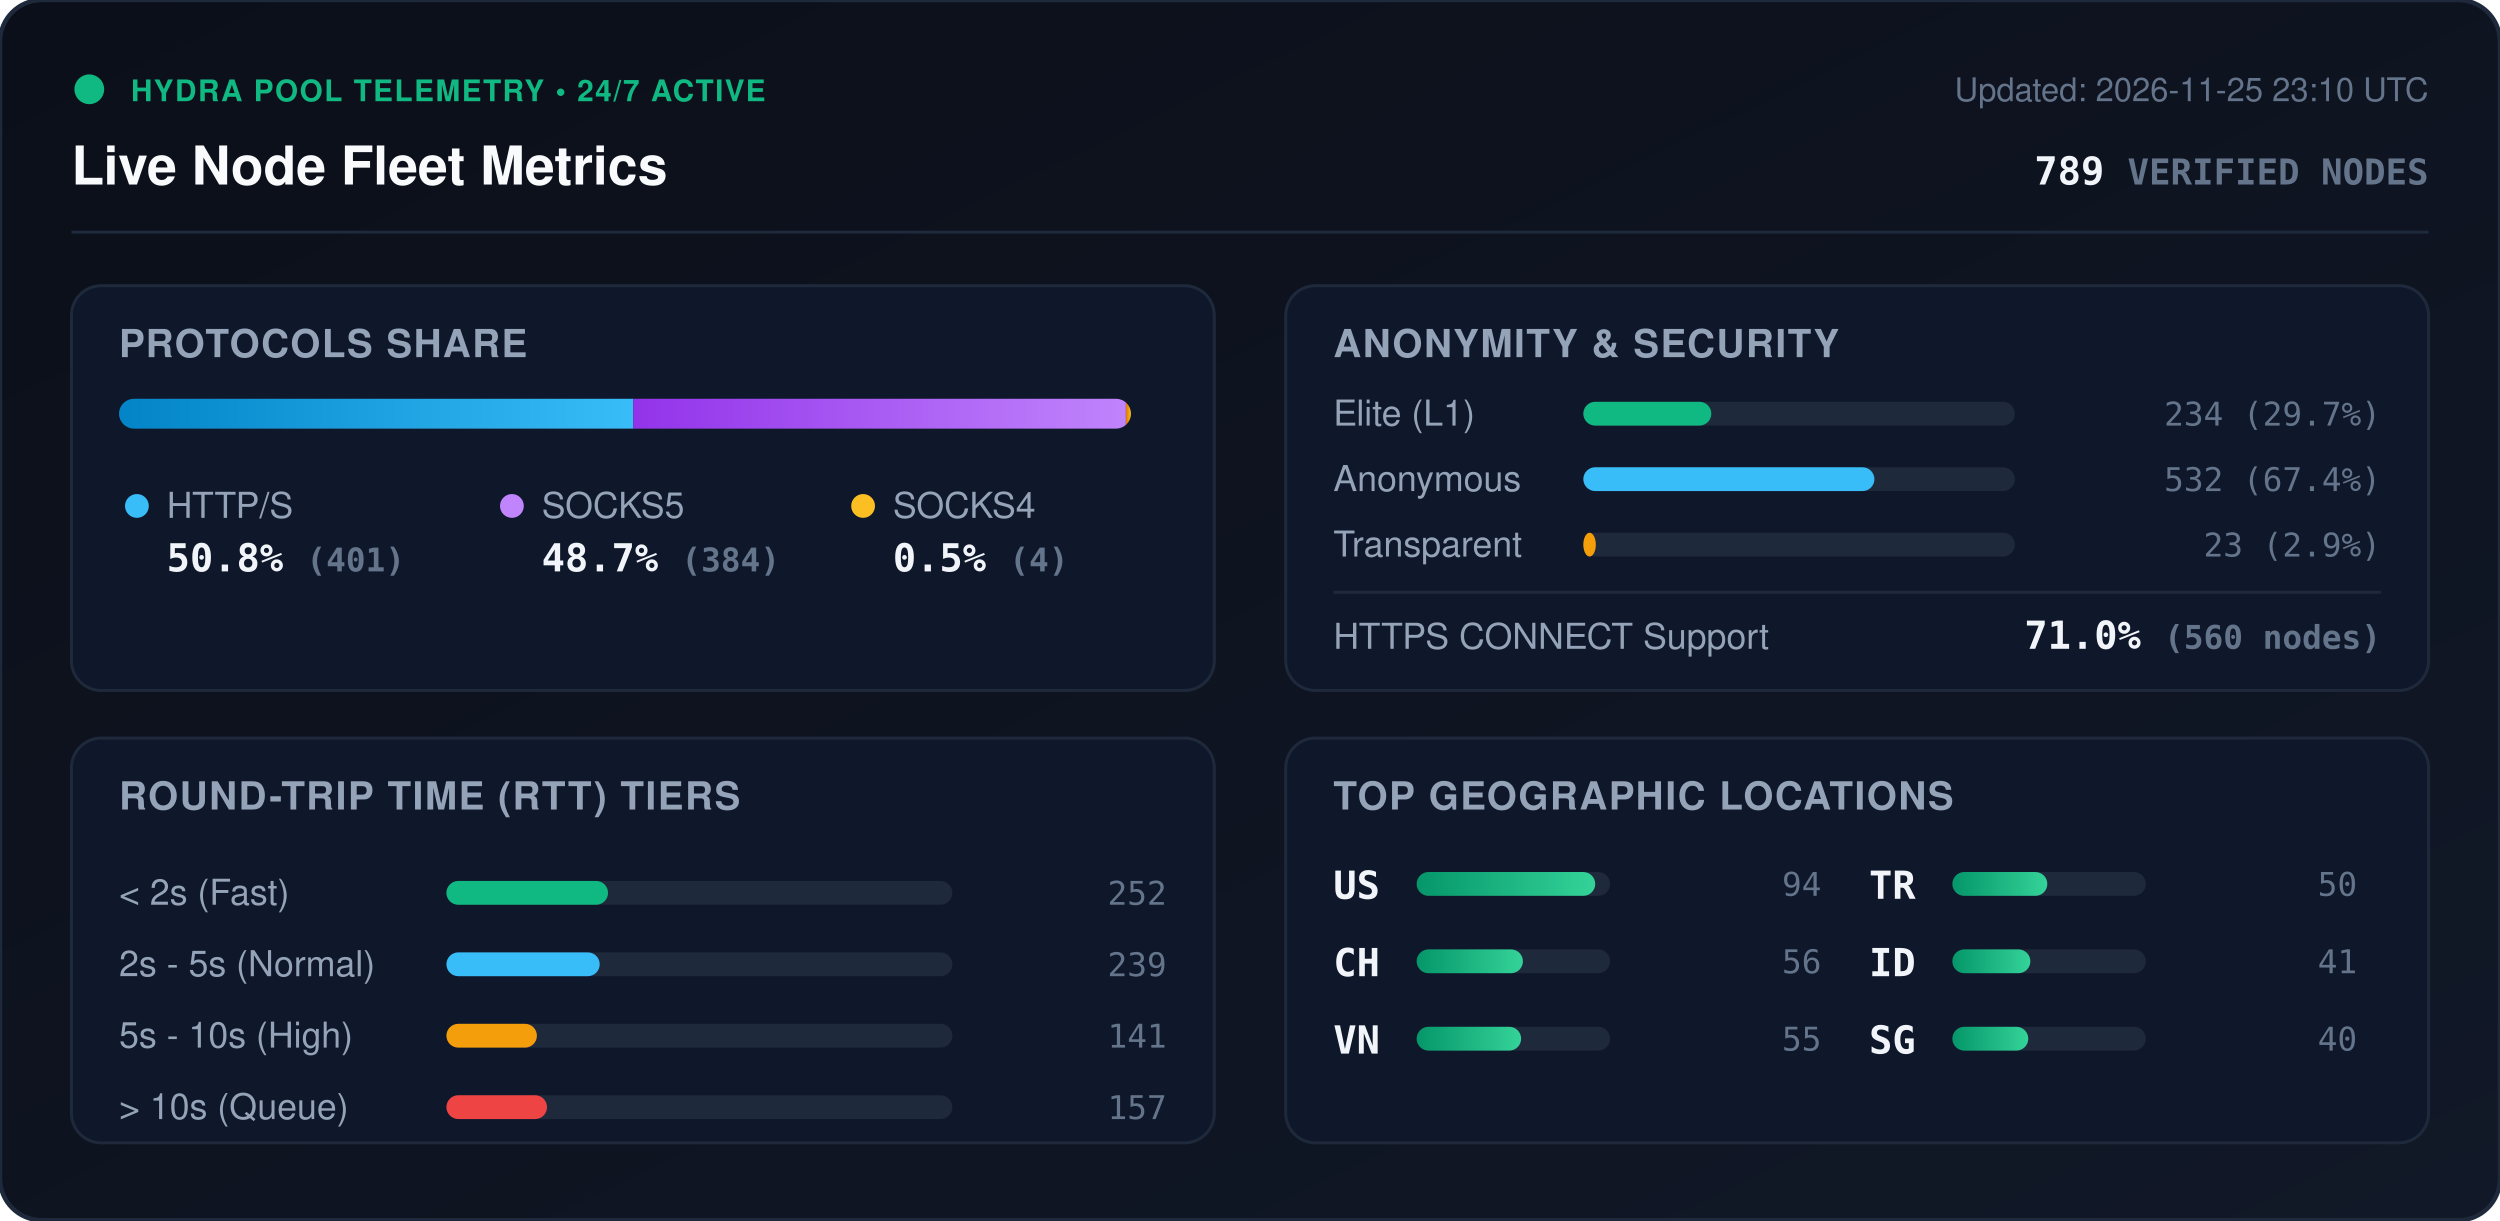
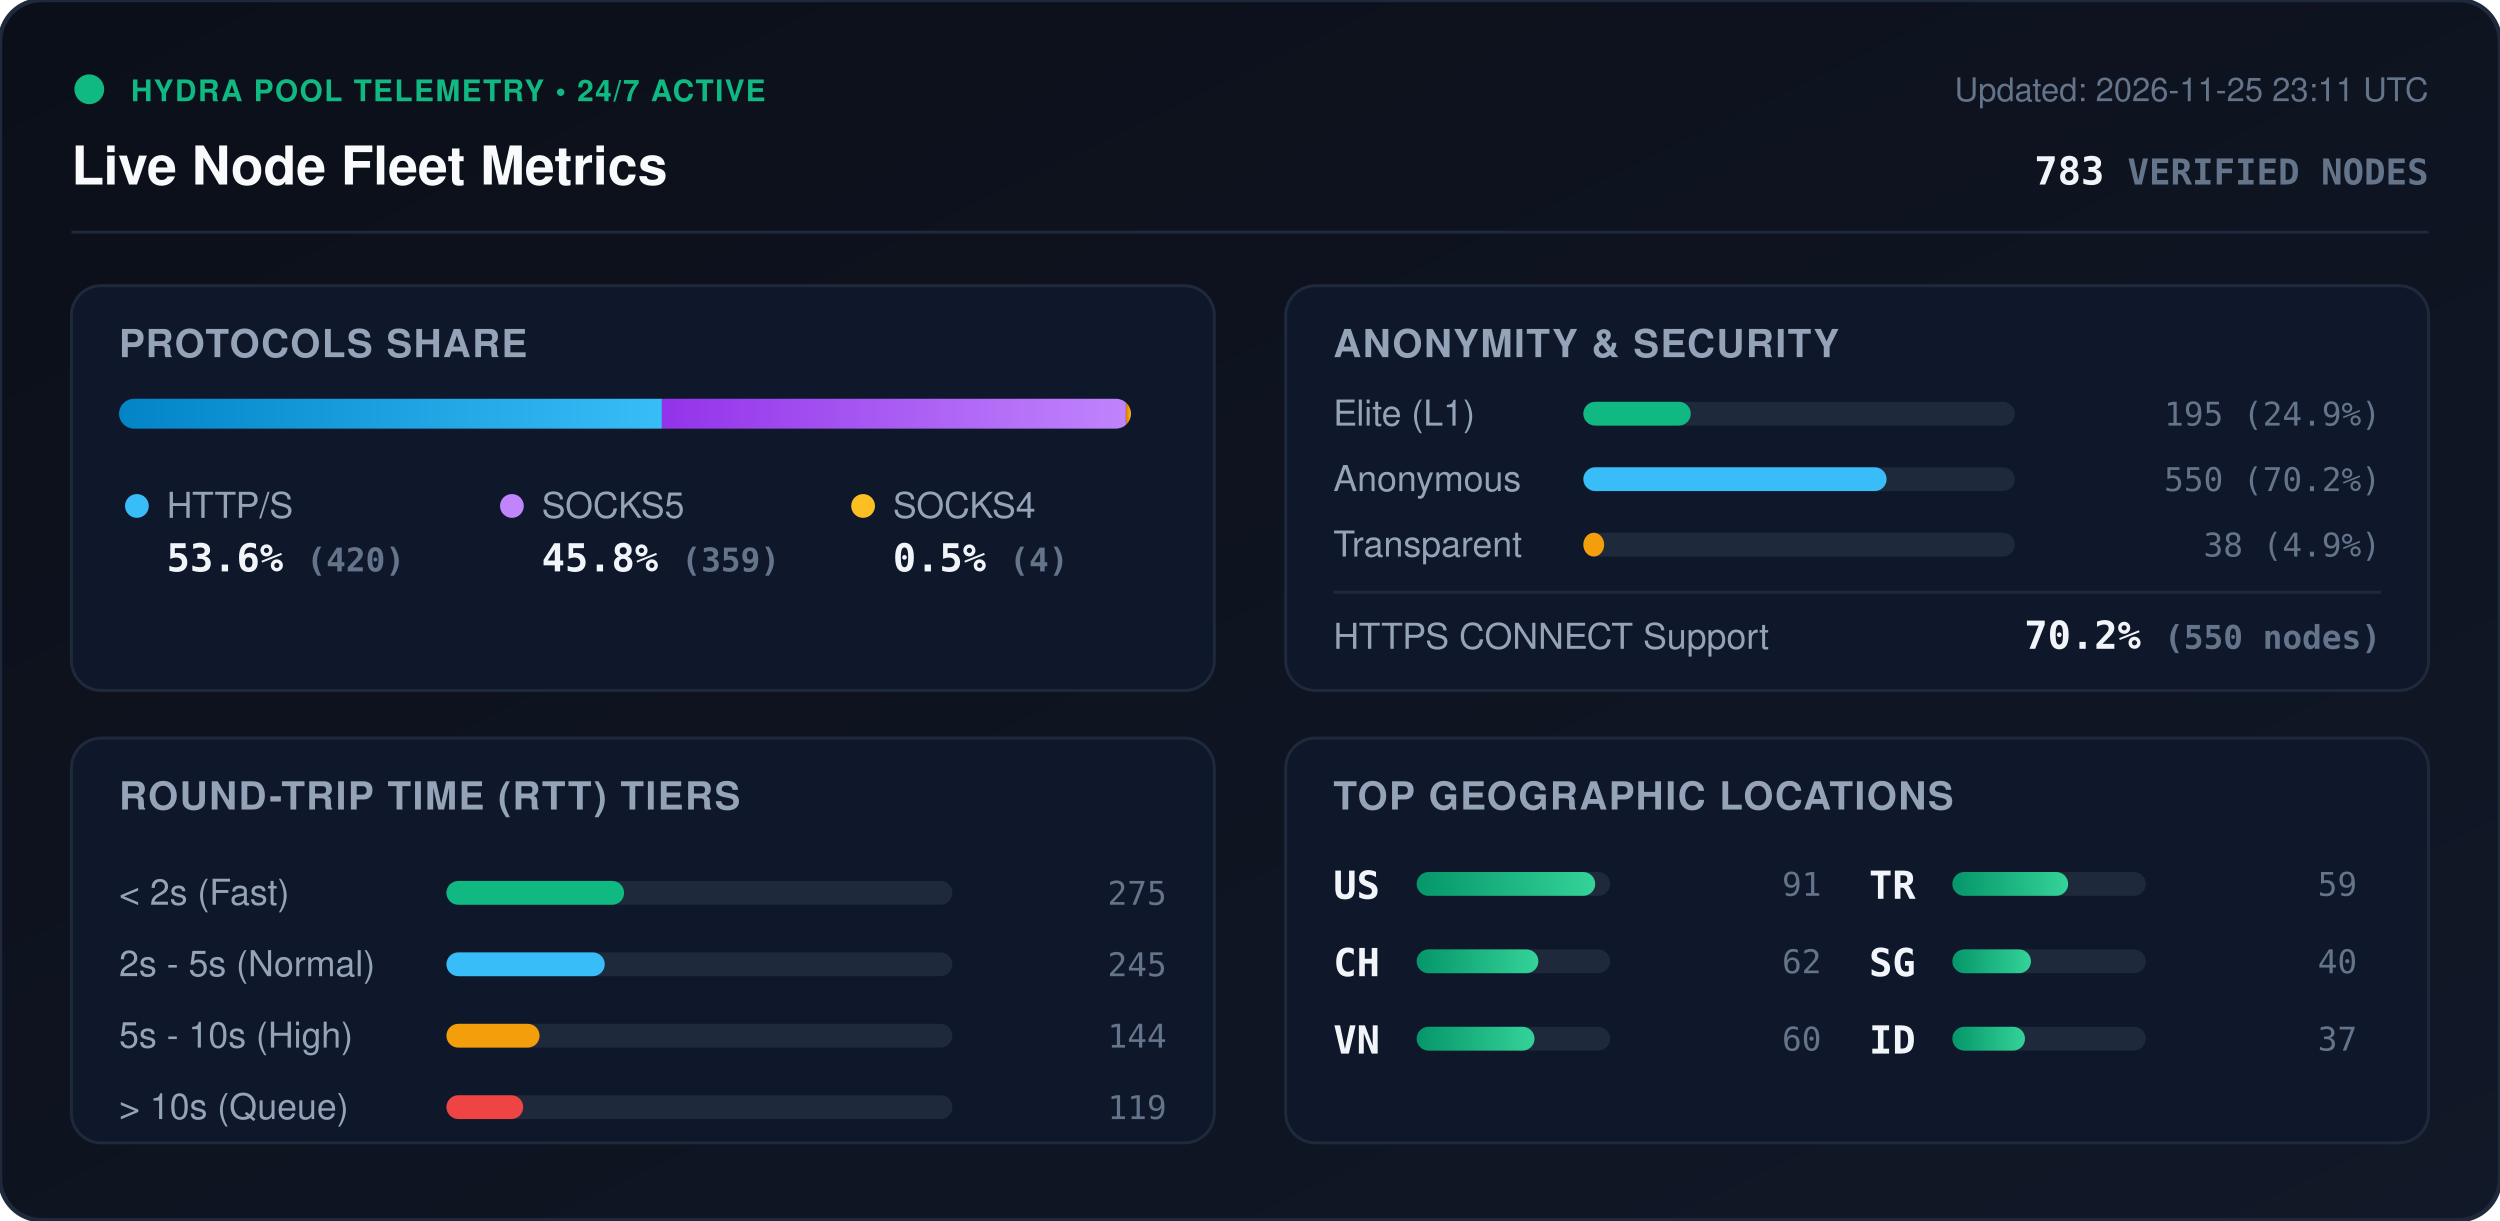
<svg xmlns="http://www.w3.org/2000/svg" viewBox="0 0 840 410" width="840" height="410" style="max-width: 100%; height: auto;">
  <defs>
    <linearGradient id="bg" x1="0%" y1="0%" x2="100%" y2="100%">
      <stop offset="0%" stop-color="#0b0f19" />
      <stop offset="100%" stop-color="#111827" />
    </linearGradient>
    <linearGradient id="bar-http" x1="0%" y1="0%" x2="100%" y2="0%">
      <stop offset="0%" stop-color="#0284c7" />
      <stop offset="100%" stop-color="#38bdf8" />
    </linearGradient>
    <linearGradient id="bar-socks5" x1="0%" y1="0%" x2="100%" y2="0%">
      <stop offset="0%" stop-color="#9333ea" />
      <stop offset="100%" stop-color="#c084fc" />
    </linearGradient>
    <linearGradient id="bar-socks4" x1="0%" y1="0%" x2="100%" y2="0%">
      <stop offset="0%" stop-color="#d97706" />
      <stop offset="100%" stop-color="#fbbf24" />
    </linearGradient>
    <linearGradient id="bar-green" x1="0%" y1="0%" x2="100%" y2="0%">
      <stop offset="0%" stop-color="#059669" />
      <stop offset="100%" stop-color="#34d399" />
    </linearGradient>
    <clipPath id="prog-track-clip">
      <rect width="340.0" height="10" rx="5" />
    </clipPath>
    <style>
      .title { font: 700 18px -apple-system, BlinkMacSystemFont, 'Segoe UI', Helvetica, Arial, sans-serif; fill: #f8fafc; }
      .sub { font: 500 11px -apple-system, BlinkMacSystemFont, 'Segoe UI', Helvetica, Arial, sans-serif; fill: #64748b; }
      .section-hdr { font: 600 13px -apple-system, BlinkMacSystemFont, 'Segoe UI', Helvetica, Arial, sans-serif; fill: #94a3b8; letter-spacing: 0.5px; }
      .metric-val { font: 700 13px -apple-system, BlinkMacSystemFont, 'Segoe UI', Helvetica, Arial, sans-serif; fill: #f1f5f9; }
      .metric-lbl { font: 500 12px -apple-system, BlinkMacSystemFont, 'Segoe UI', Helvetica, Arial, sans-serif; fill: #94a3b8; }
      .badge-txt { font: 700 10px -apple-system, BlinkMacSystemFont, 'Segoe UI', Helvetica, Arial, sans-serif; fill: #10b981; letter-spacing: 0.5px; }
      .mono { font-family: ui-monospace, SFMono-Regular, Menlo, Monaco, Consolas, monospace; }
      .pulse { animation: beacon 2s infinite ease-in-out; }
      @keyframes beacon { 0%, 100% { opacity: 1; } 50% { opacity: 0.35; } }
    </style>
  </defs>
  <rect width="840" height="410" rx="14" fill="url(#bg)" stroke="#1e293b" stroke-width="1.5" />
  <g transform="translate(24, 24)">
    <circle cx="6" cy="6" r="5" fill="#10b981" class="pulse" />
    <text x="20" y="10" class="badge-txt">HYDRA POOL TELEMETRY • 24/7 ACTIVE</text>
    <text x="0" y="38" class="title">Live Node Fleet Metrics</text>
-     <text x="792" y="10" text-anchor="end" class="sub">Updated: 2026-11-25 23:10 UTC</text>
-     <text x="792" y="38" text-anchor="end" class="metric-val mono" fill="#38bdf8">789 <tspan font-size="12" fill="#64748b">VERIFIED NODES</tspan>
+     <text x="792" y="10" text-anchor="end" class="sub">Updated: 2026-11-25 23:11 UTC</text>
+     <text x="792" y="38" text-anchor="end" class="metric-val mono" fill="#38bdf8">783 <tspan font-size="12" fill="#64748b">VERIFIED NODES</tspan>
    </text>
  </g>
  <line x1="24" y1="78" x2="816" y2="78" stroke="#1e293b" stroke-width="1" />
  <g transform="translate(24, 96)">
    <rect width="384" height="136" rx="10" fill="#0f172a" stroke="#1e293b" />
    <text x="16" y="24" class="section-hdr">PROTOCOLS SHARE</text>
    <g transform="translate(16, 38)">
      <rect width="340.0" height="10" rx="5" fill="#1e293b" />
      <g clip-path="url(#prog-track-clip)">
-         <rect x="0" width="172.8" height="10" fill="url(#bar-http)" />
-         <rect x="172.8" width="165.5" height="10" fill="url(#bar-socks5)" />
+         <rect x="0" width="182.4" height="10" fill="url(#bar-http)" />
+         <rect x="182.4" width="155.9" height="10" fill="url(#bar-socks5)" />
        <rect x="338.3" width="1.7" height="10" fill="url(#bar-socks4)" />
      </g>
    </g>
    <g transform="translate(16, 68)">
      <circle cx="6" cy="6" r="4" fill="#38bdf8" />
      <text x="16" y="10" class="metric-lbl">HTTP/S</text>
-       <text x="16" y="28" class="metric-val mono">50.8% <tspan font-size="11" fill="#64748b">(401)</tspan>
+       <text x="16" y="28" class="metric-val mono">53.6% <tspan font-size="11" fill="#64748b">(420)</tspan>
      </text>
      <circle cx="132" cy="6" r="4" fill="#c084fc" />
      <text x="142" y="10" class="metric-lbl">SOCKS5</text>
-       <text x="142" y="28" class="metric-val mono">48.7% <tspan font-size="11" fill="#64748b">(384)</tspan>
+       <text x="142" y="28" class="metric-val mono">45.8% <tspan font-size="11" fill="#64748b">(359)</tspan>
      </text>
      <circle cx="250" cy="6" r="4" fill="#fbbf24" />
      <text x="260" y="10" class="metric-lbl">SOCKS4</text>
      <text x="260" y="28" class="metric-val mono">0.5% <tspan font-size="11" fill="#64748b">(4)</tspan>
      </text>
    </g>
  </g>
  <g transform="translate(432, 96)">
    <rect width="384" height="136" rx="10" fill="#0f172a" stroke="#1e293b" />
    <text x="16" y="24" class="section-hdr">ANONYMITY &amp; SECURITY</text>
    <text x="16" y="47" class="metric-lbl">Elite (L1)</text>
    <rect x="100" y="39" width="145.0" height="8" rx="4" fill="#1e293b" />
-     <rect x="100" y="39" width="43.0" height="8" rx="4" fill="#10b981" />
-     <text x="368" y="47" text-anchor="end" class="mono sub" fill="#e2e8f0">234 (29.7%)</text>
+     <rect x="100" y="39" width="36.1" height="8" rx="4" fill="#10b981" />
+     <text x="368" y="47" text-anchor="end" class="mono sub" fill="#e2e8f0">195 (24.9%)</text>
    <text x="16" y="69" class="metric-lbl">Anonymous</text>
    <rect x="100" y="61" width="145.0" height="8" rx="4" fill="#1e293b" />
-     <rect x="100" y="61" width="97.8" height="8" rx="4" fill="#38bdf8" />
-     <text x="368" y="69" text-anchor="end" class="mono sub" fill="#e2e8f0">532 (67.4%)</text>
+     <rect x="100" y="61" width="101.9" height="8" rx="4" fill="#38bdf8" />
+     <text x="368" y="69" text-anchor="end" class="mono sub" fill="#e2e8f0">550 (70.2%)</text>
    <text x="16" y="91" class="metric-lbl">Transparent</text>
    <rect x="100" y="83" width="145.0" height="8" rx="4" fill="#1e293b" />
-     <rect x="100" y="83" width="4.2" height="8" rx="4" fill="#f59e0b" />
-     <text x="368" y="91" text-anchor="end" class="mono sub" fill="#e2e8f0">23 (2.9%)</text>
+     <rect x="100" y="83" width="7.0" height="8" rx="4" fill="#f59e0b" />
+     <text x="368" y="91" text-anchor="end" class="mono sub" fill="#e2e8f0">38 (4.9%)</text>
    <line x1="16" y1="103" x2="368" y2="103" stroke="#1e293b" stroke-width="1" />
    <text x="16" y="122" class="metric-lbl">HTTPS CONNECT Support</text>
-     <text x="368" y="122" text-anchor="end" class="metric-val mono" fill="#34d399">71.0% <tspan font-size="11" fill="#64748b">(560 nodes)</tspan>
+     <text x="368" y="122" text-anchor="end" class="metric-val mono" fill="#34d399">70.2% <tspan font-size="11" fill="#64748b">(550 nodes)</tspan>
    </text>
  </g>
  <g transform="translate(24, 248)">
    <rect width="384" height="136" rx="10" fill="#0f172a" stroke="#1e293b" />
    <text x="16" y="24" class="section-hdr">ROUND-TRIP TIME (RTT) TIERS</text>
    <g transform="translate(16, 42)">
      <text x="0" y="14" class="metric-lbl">&lt; 2s (Fast)</text>
      <rect x="110" y="6" width="170" height="8" rx="4" fill="#1e293b" />
-       <rect x="110" y="6" width="54.3" height="8" rx="4" fill="#10b981" />
-       <text x="352" y="14" text-anchor="end" class="mono sub">252</text>
+       <rect x="110" y="6" width="59.7" height="8" rx="4" fill="#10b981" />
+       <text x="352" y="14" text-anchor="end" class="mono sub">275</text>
      <text x="0" y="38" class="metric-lbl">2s - 5s (Normal)</text>
      <rect x="110" y="30" width="170" height="8" rx="4" fill="#1e293b" />
-       <rect x="110" y="30" width="51.5" height="8" rx="4" fill="#38bdf8" />
-       <text x="352" y="38" text-anchor="end" class="mono sub">239</text>
+       <rect x="110" y="30" width="53.2" height="8" rx="4" fill="#38bdf8" />
+       <text x="352" y="38" text-anchor="end" class="mono sub">245</text>
      <text x="0" y="62" class="metric-lbl">5s - 10s (High)</text>
      <rect x="110" y="54" width="170" height="8" rx="4" fill="#1e293b" />
-       <rect x="110" y="54" width="30.4" height="8" rx="4" fill="#f59e0b" />
-       <text x="352" y="62" text-anchor="end" class="mono sub">141</text>
+       <rect x="110" y="54" width="31.3" height="8" rx="4" fill="#f59e0b" />
+       <text x="352" y="62" text-anchor="end" class="mono sub">144</text>
      <text x="0" y="86" class="metric-lbl">&gt; 10s (Queue)</text>
      <rect x="110" y="78" width="170" height="8" rx="4" fill="#1e293b" />
-       <rect x="110" y="78" width="33.8" height="8" rx="4" fill="#ef4444" />
-       <text x="352" y="86" text-anchor="end" class="mono sub">157</text>
+       <rect x="110" y="78" width="25.8" height="8" rx="4" fill="#ef4444" />
+       <text x="352" y="86" text-anchor="end" class="mono sub">119</text>
    </g>
  </g>
  <g transform="translate(432, 248)">
    <rect width="384" height="136" rx="10" fill="#0f172a" stroke="#1e293b" />
    <text x="16" y="24" class="section-hdr">TOP GEOGRAPHIC LOCATIONS</text>
    <g transform="translate(16, 42)">
      <g transform="translate(0, 0)">
        <text x="0" y="12" class="mono metric-val" font-size="12">US</text>
        <rect x="28" y="3" width="65" height="8" rx="4" fill="#1e293b" />
        <rect x="28" y="3" width="60.0" height="8" rx="4" fill="url(#bar-green)" />
-         <text x="164" y="11" text-anchor="end" class="mono sub">94</text>
+         <text x="164" y="11" text-anchor="end" class="mono sub">91</text>
      </g>
      <g transform="translate(0, 26)">
        <text x="0" y="12" class="mono metric-val" font-size="12">CH</text>
        <rect x="28" y="3" width="65" height="8" rx="4" fill="#1e293b" />
-         <rect x="28" y="3" width="35.7" height="8" rx="4" fill="url(#bar-green)" />
-         <text x="164" y="11" text-anchor="end" class="mono sub">56</text>
+         <rect x="28" y="3" width="40.9" height="8" rx="4" fill="url(#bar-green)" />
+         <text x="164" y="11" text-anchor="end" class="mono sub">62</text>
      </g>
      <g transform="translate(0, 52)">
        <text x="0" y="12" class="mono metric-val" font-size="12">VN</text>
        <rect x="28" y="3" width="65" height="8" rx="4" fill="#1e293b" />
-         <rect x="28" y="3" width="35.1" height="8" rx="4" fill="url(#bar-green)" />
-         <text x="164" y="11" text-anchor="end" class="mono sub">55</text>
+         <rect x="28" y="3" width="39.6" height="8" rx="4" fill="url(#bar-green)" />
+         <text x="164" y="11" text-anchor="end" class="mono sub">60</text>
      </g>
      <g transform="translate(180, 0)">
        <text x="0" y="12" class="mono metric-val" font-size="12">TR</text>
        <rect x="28" y="3" width="65" height="8" rx="4" fill="#1e293b" />
-         <rect x="28" y="3" width="31.9" height="8" rx="4" fill="url(#bar-green)" />
-         <text x="164" y="11" text-anchor="end" class="mono sub">50</text>
+         <rect x="28" y="3" width="38.9" height="8" rx="4" fill="url(#bar-green)" />
+         <text x="164" y="11" text-anchor="end" class="mono sub">59</text>
      </g>
      <g transform="translate(180, 26)">
+         <text x="0" y="12" class="mono metric-val" font-size="12">SG</text>
+         <rect x="28" y="3" width="65" height="8" rx="4" fill="#1e293b" />
+         <rect x="28" y="3" width="26.4" height="8" rx="4" fill="url(#bar-green)" />
+         <text x="164" y="11" text-anchor="end" class="mono sub">40</text>
+       </g>
+       <g transform="translate(180, 52)">
        <text x="0" y="12" class="mono metric-val" font-size="12">ID</text>
        <rect x="28" y="3" width="65" height="8" rx="4" fill="#1e293b" />
-         <rect x="28" y="3" width="26.2" height="8" rx="4" fill="url(#bar-green)" />
-         <text x="164" y="11" text-anchor="end" class="mono sub">41</text>
-       </g>
-       <g transform="translate(180, 52)">
-         <text x="0" y="12" class="mono metric-val" font-size="12">SG</text>
-         <rect x="28" y="3" width="65" height="8" rx="4" fill="#1e293b" />
-         <rect x="28" y="3" width="25.5" height="8" rx="4" fill="url(#bar-green)" />
-         <text x="164" y="11" text-anchor="end" class="mono sub">40</text>
+         <rect x="28" y="3" width="24.4" height="8" rx="4" fill="url(#bar-green)" />
+         <text x="164" y="11" text-anchor="end" class="mono sub">37</text>
      </g>
    </g>
  </g>
</svg>
